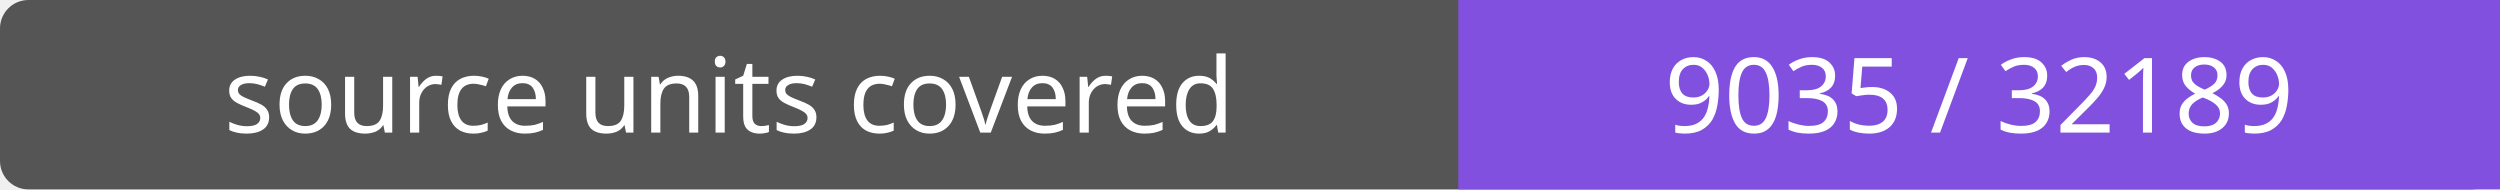
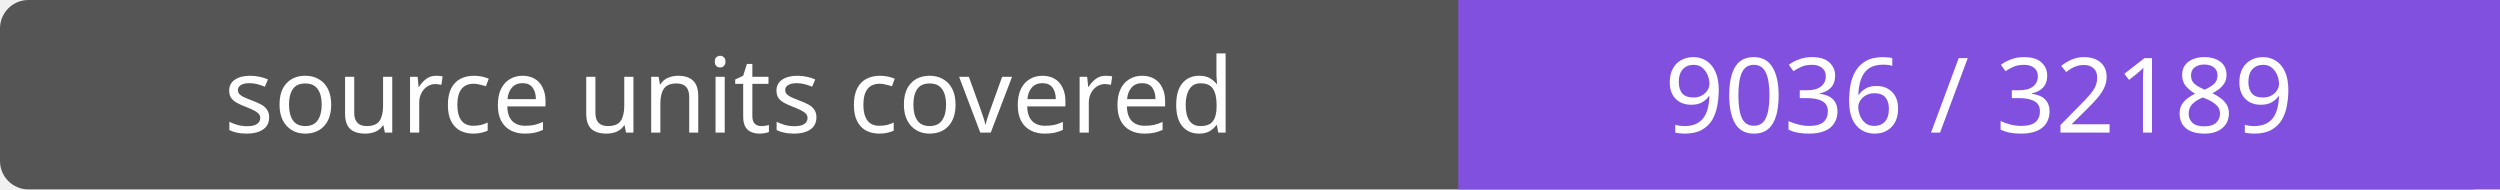
- <svg xmlns="http://www.w3.org/2000/svg" width="264" height="20" role="img" aria-label="source units covered: 9035 / 32189">
+ <svg xmlns="http://www.w3.org/2000/svg" width="264" height="20" role="img" aria-label="source units covered: 9036 / 32189">
  <rect width="264" height="20" rx="3" fill="#555" />
  <path fill="#8250df" d="M154 0h110v20H154z" />
  <g fill="#fff" text-anchor="middle" font-family="Verdana,sans-serif" font-size="11">
    <text x="77.0" y="14">source units covered</text>
-     <text x="209.0" y="14">9035 / 32189</text>
+     <text x="209.0" y="14">9036 / 32189</text>
  </g>
</svg>
